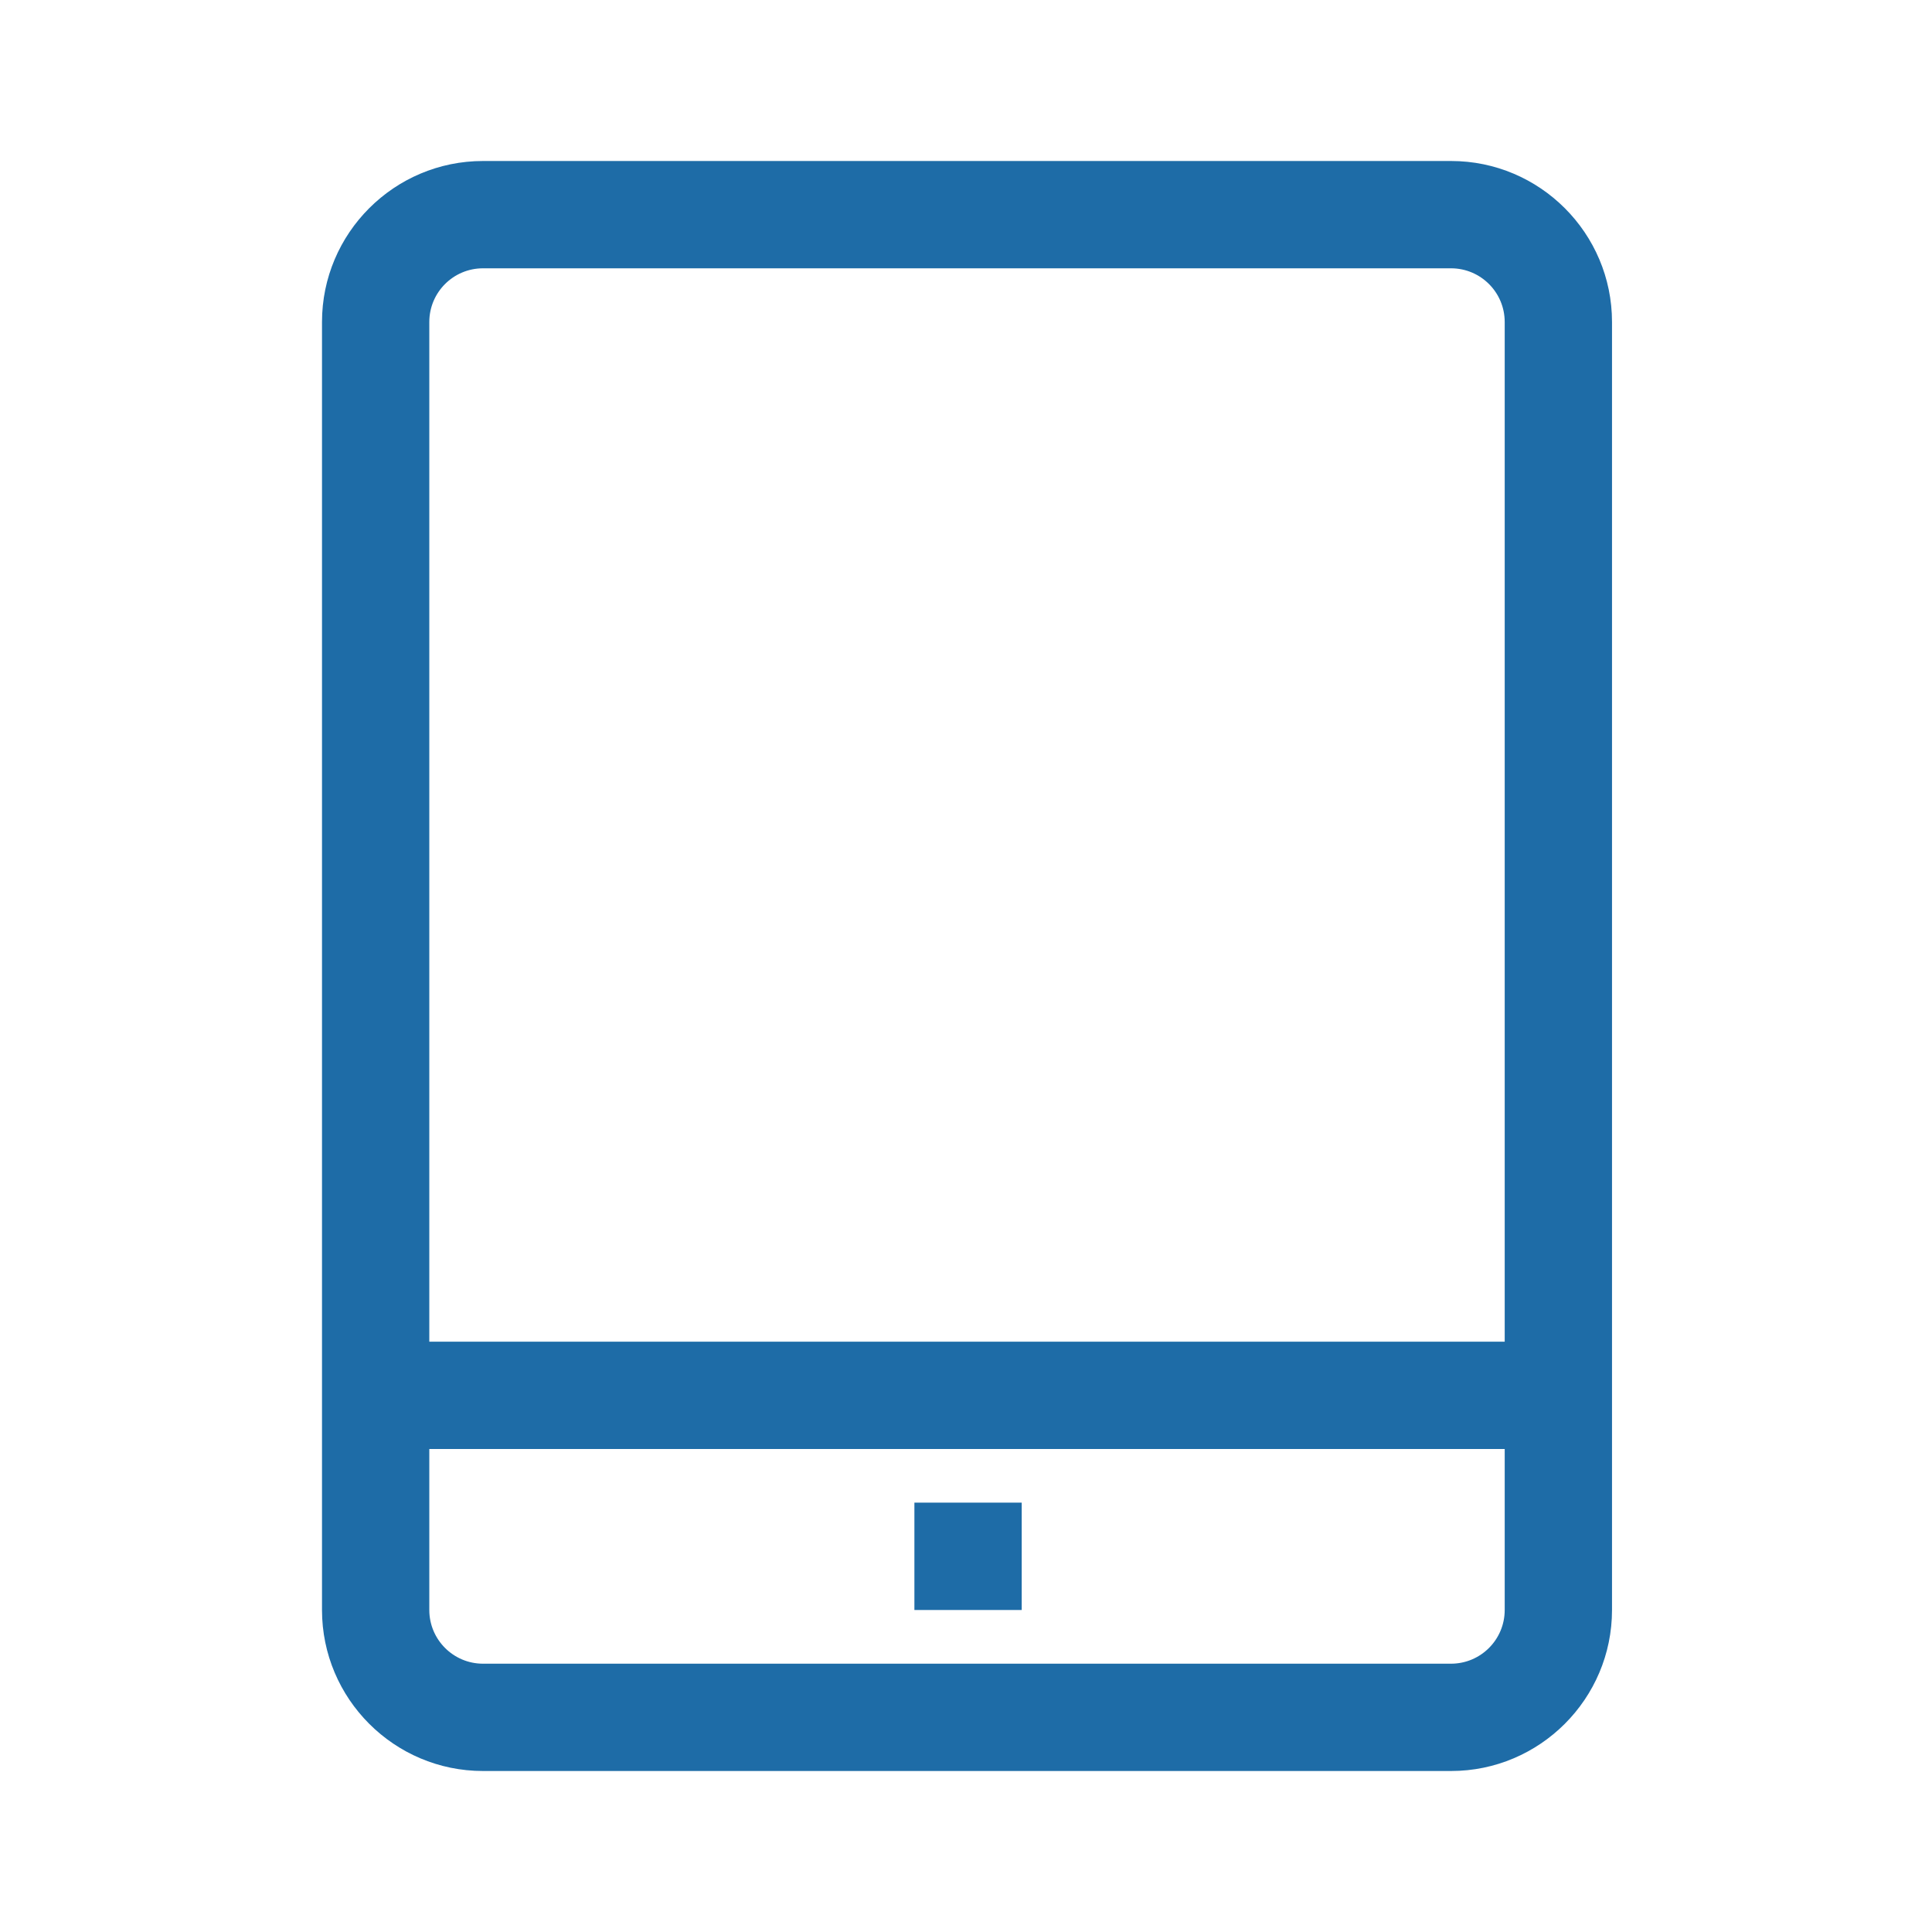
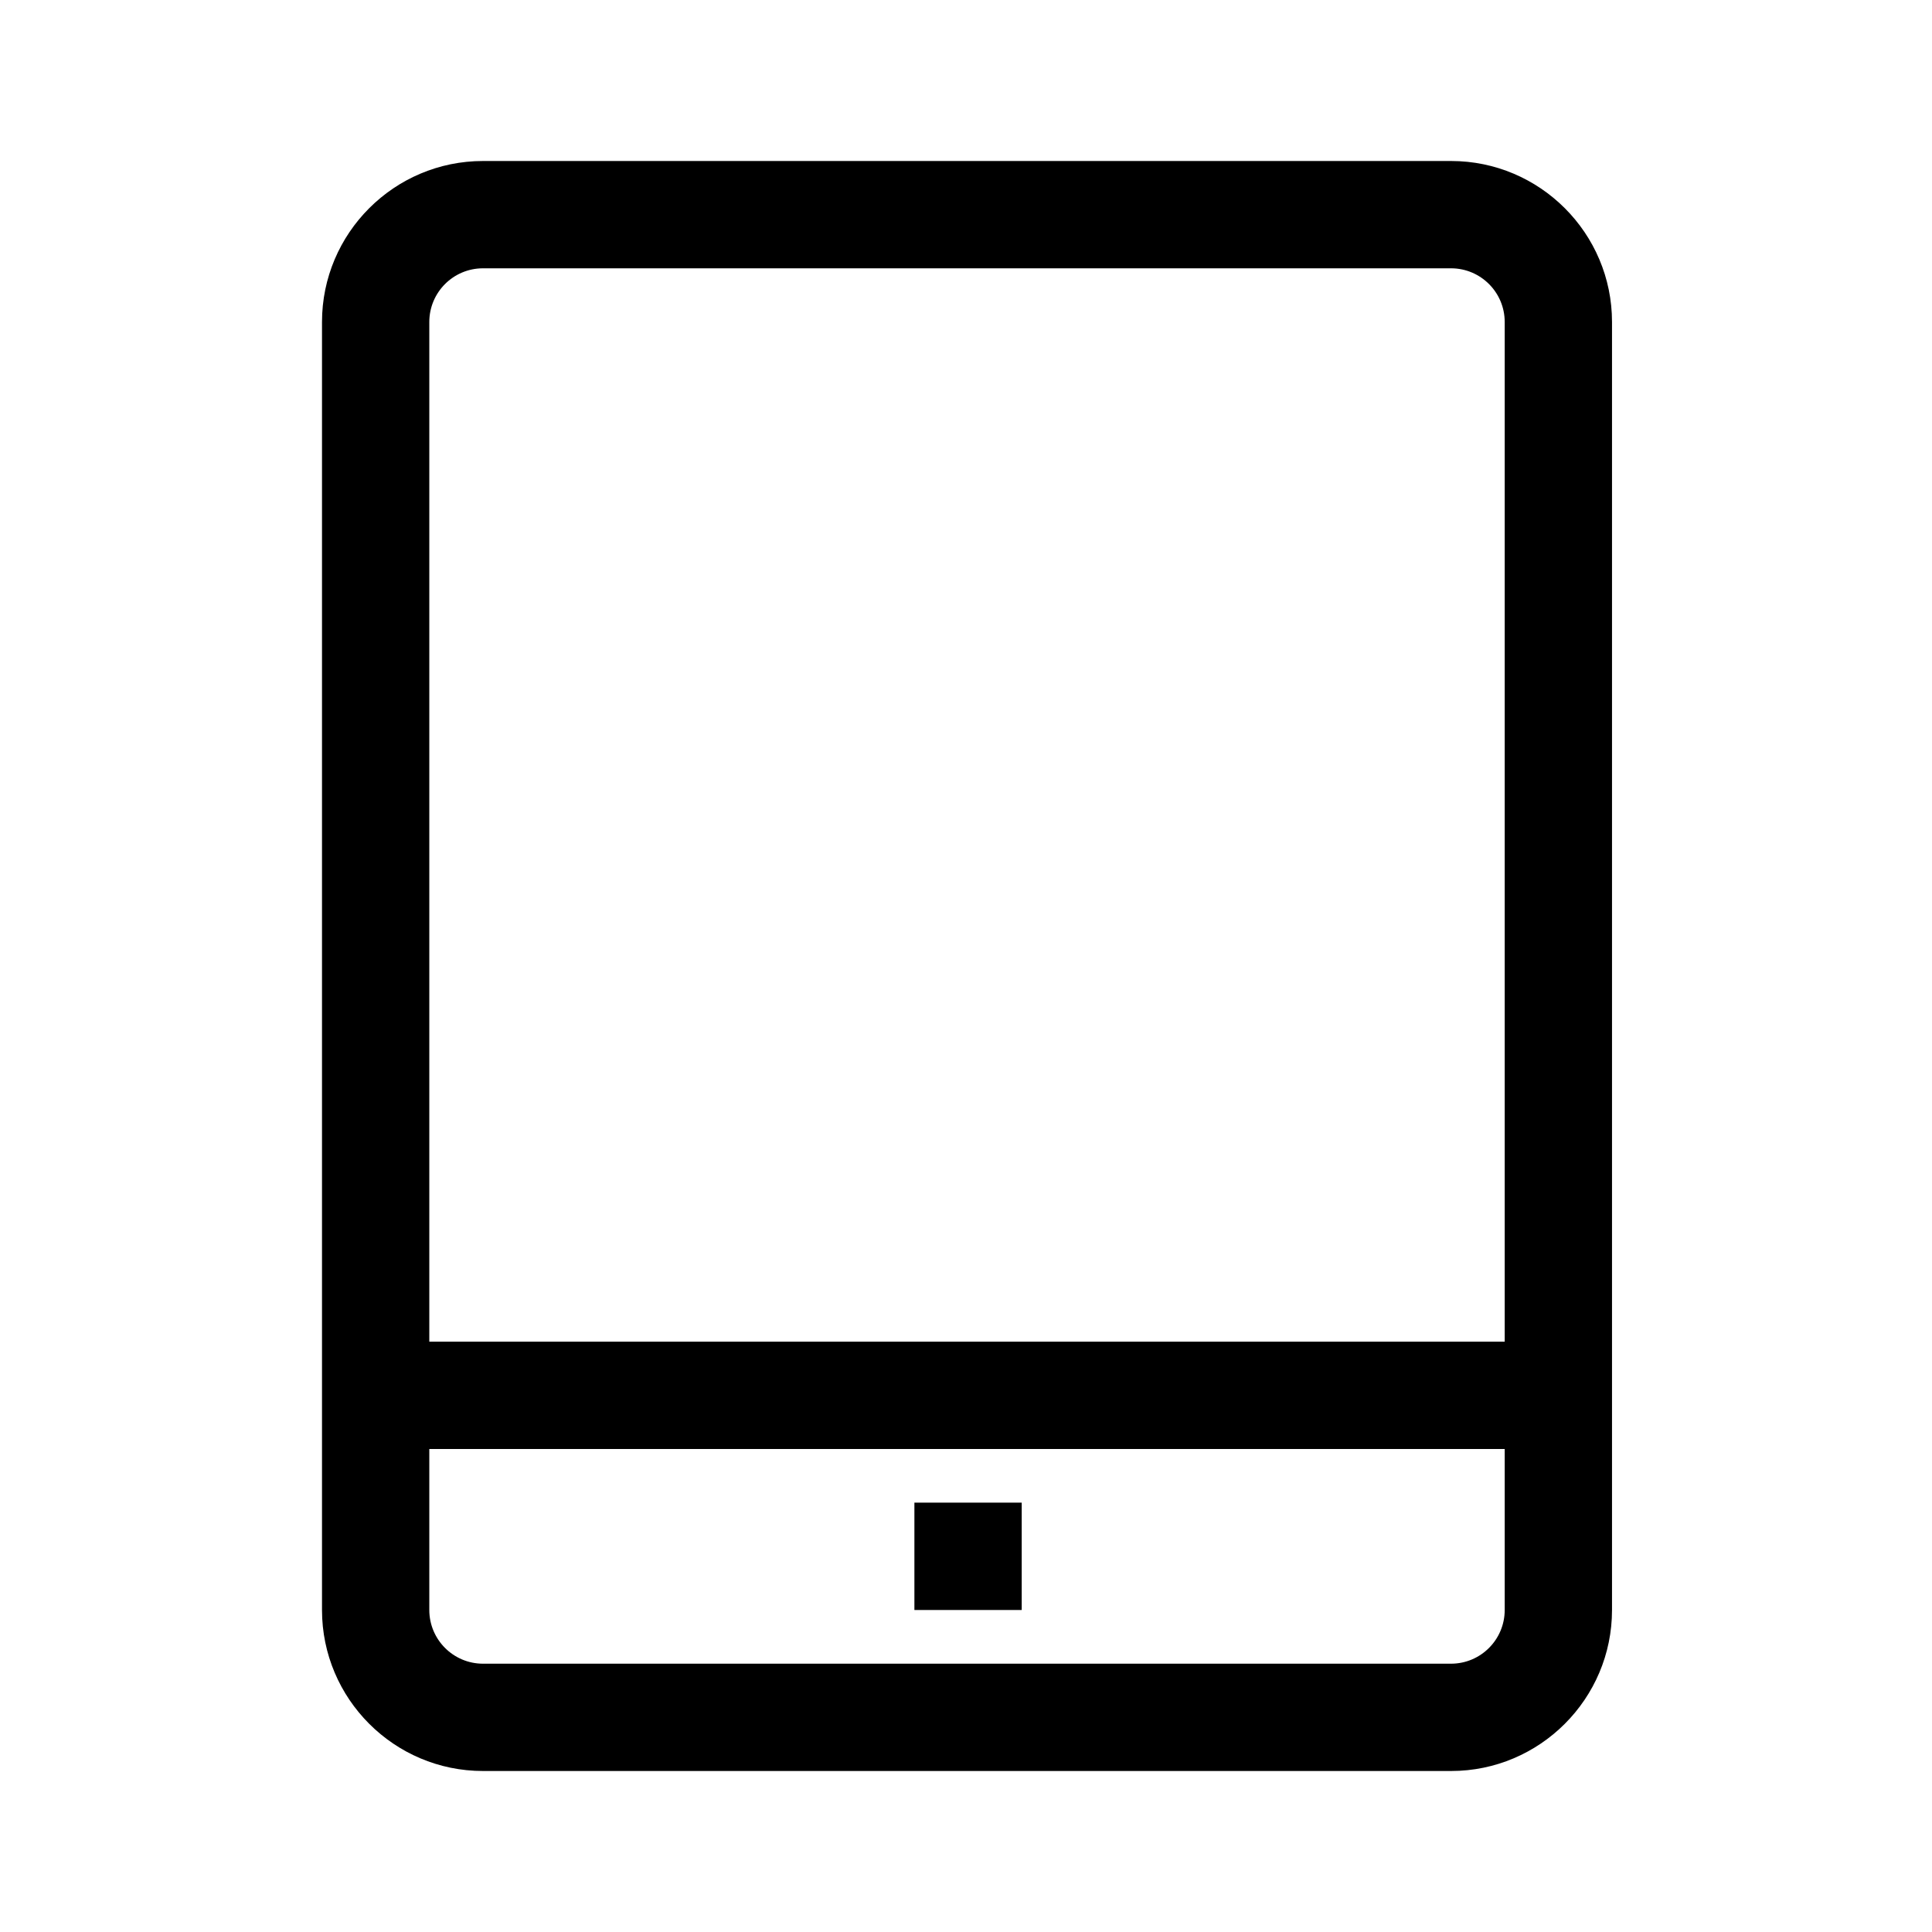
<svg xmlns="http://www.w3.org/2000/svg" width="24" height="24" fill="none">
-   <path fill-rule="evenodd" clip-rule="evenodd" d="M18.692 20v-2H5.333v2c0 .368.299.667.667.667h12.026a.667.667 0 0 0 .666-.667ZM5.333 4v12.667h13.359V4a.667.667 0 0 0-.666-.667H6A.667.667 0 0 0 5.333 4Zm14.692 0v16c0 1.103-.897 2-1.999 2H6c-1.103 0-2-.897-2-2V4c0-1.103.897-2 2-2h12.026c1.102 0 1.999.897 1.999 2Zm-8.666 16h1.333v-1.334h-1.333V20Z" fill="#1E6CA7" />
+   <path d="M18.692 20v-2H5.333v2c0 .368.299.667.667.667h12.026a.667.667 0 0 0 .666-.667ZM5.333 4v12.667h13.359V4a.667.667 0 0 0-.666-.667H6A.667.667 0 0 0 5.333 4Zm14.692 0v16c0 1.103-.897 2-1.999 2H6c-1.103 0-2-.897-2-2V4c0-1.103.897-2 2-2h12.026c1.102 0 1.999.897 1.999 2Zm-8.666 16h1.333v-1.334h-1.333V20Z" fill="#000" />
</svg>
